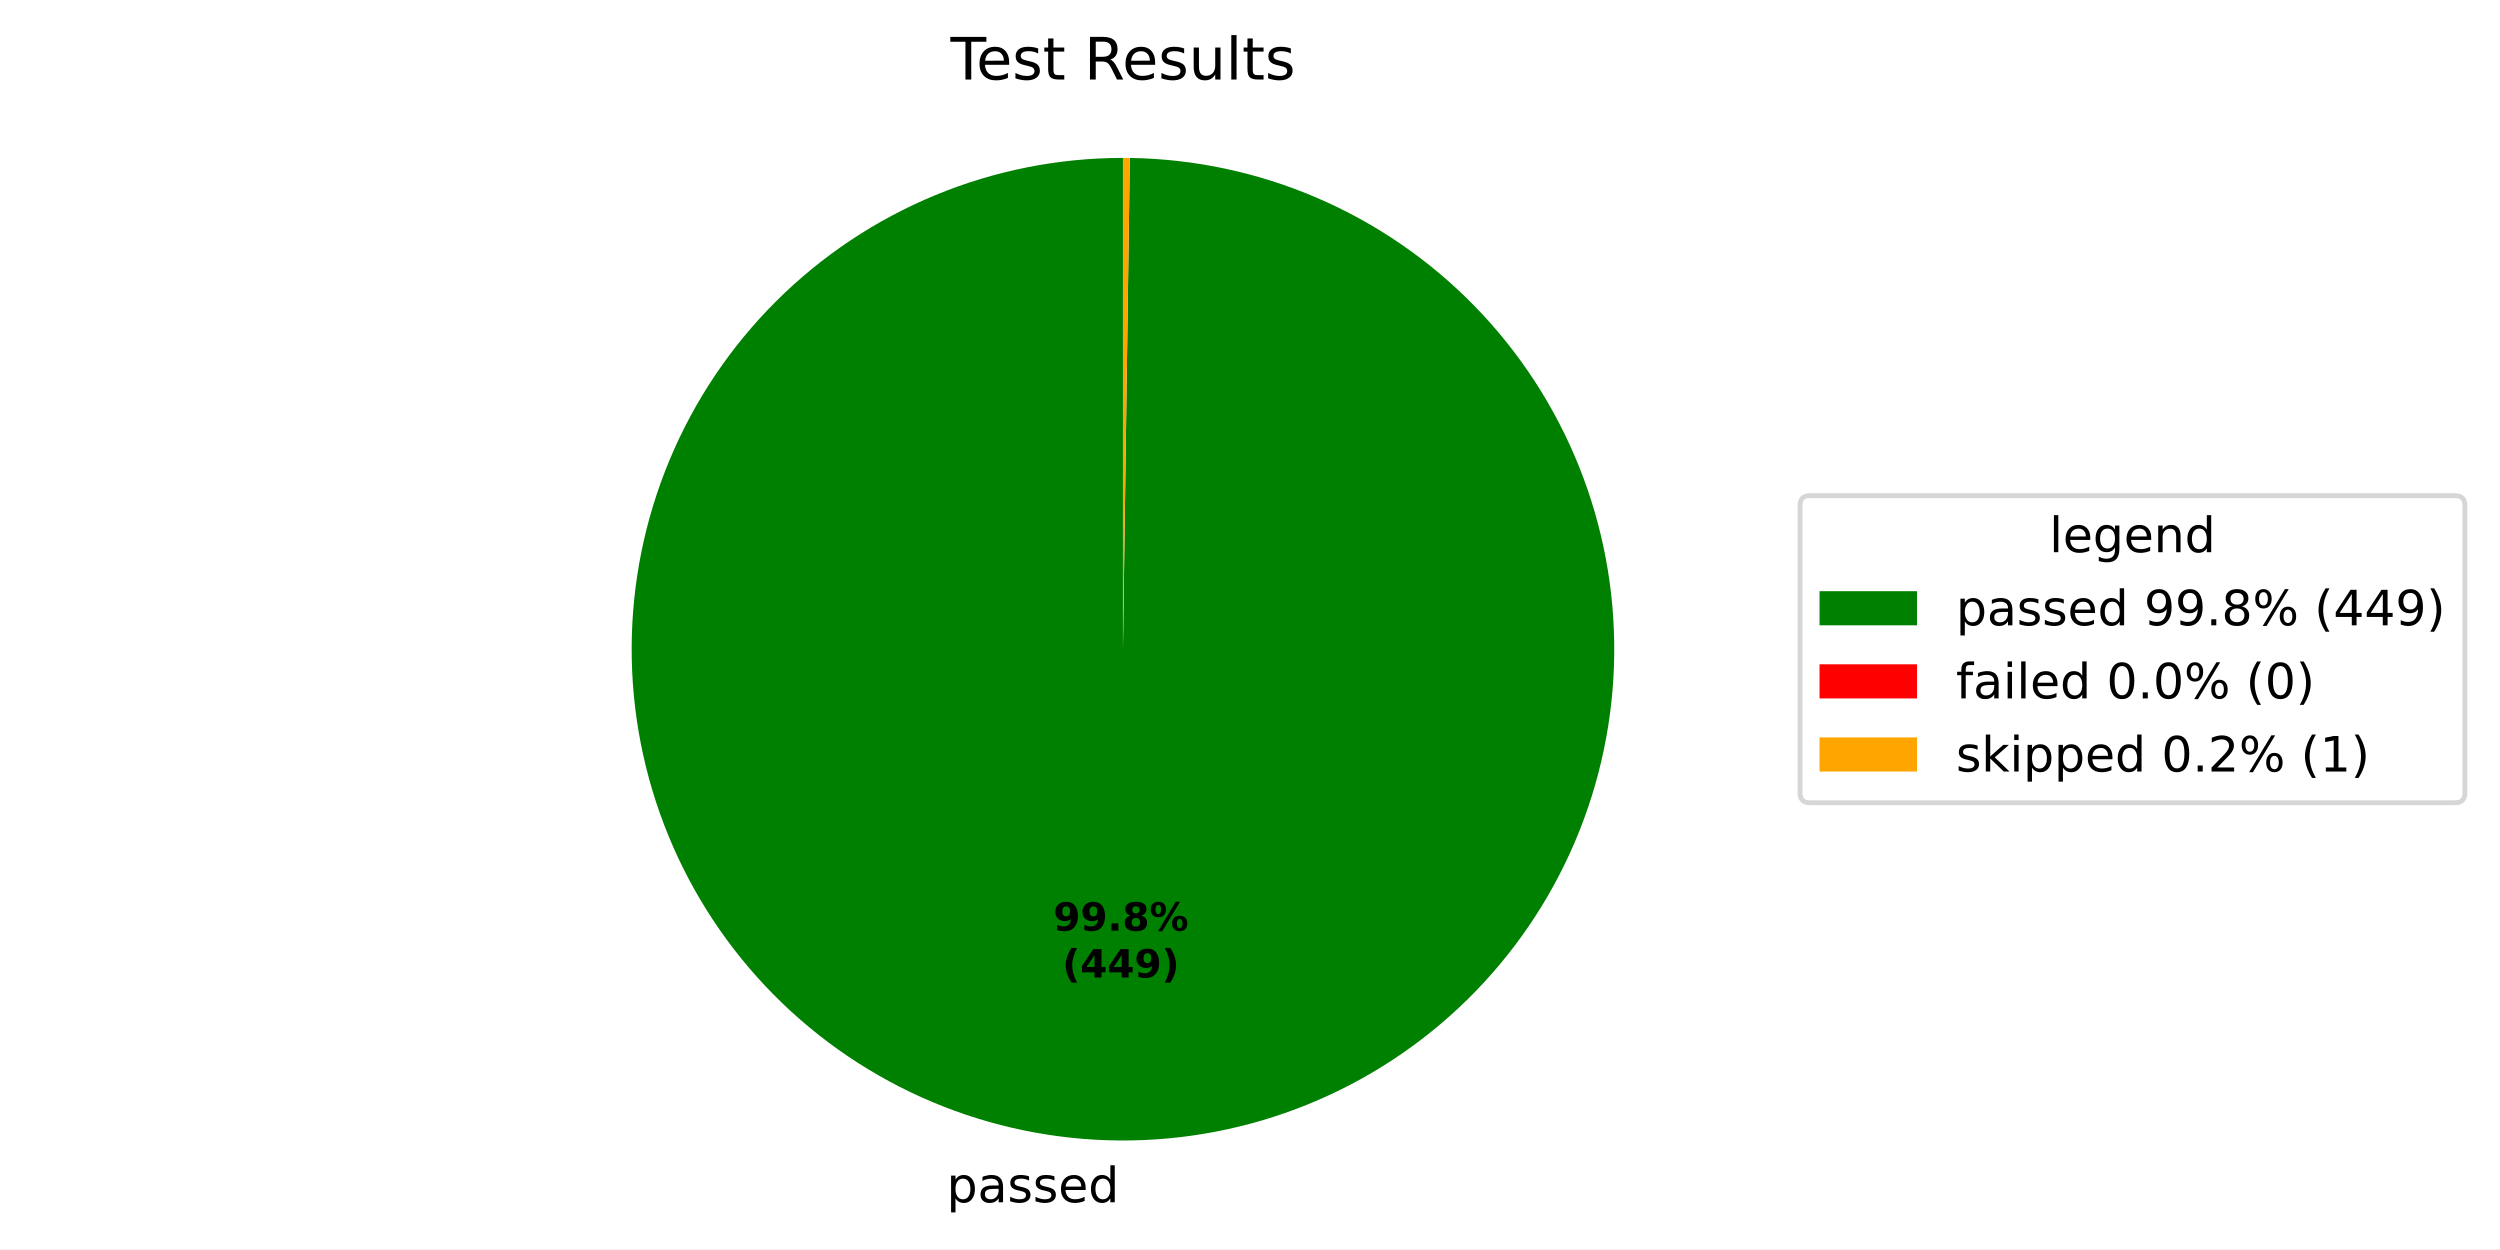
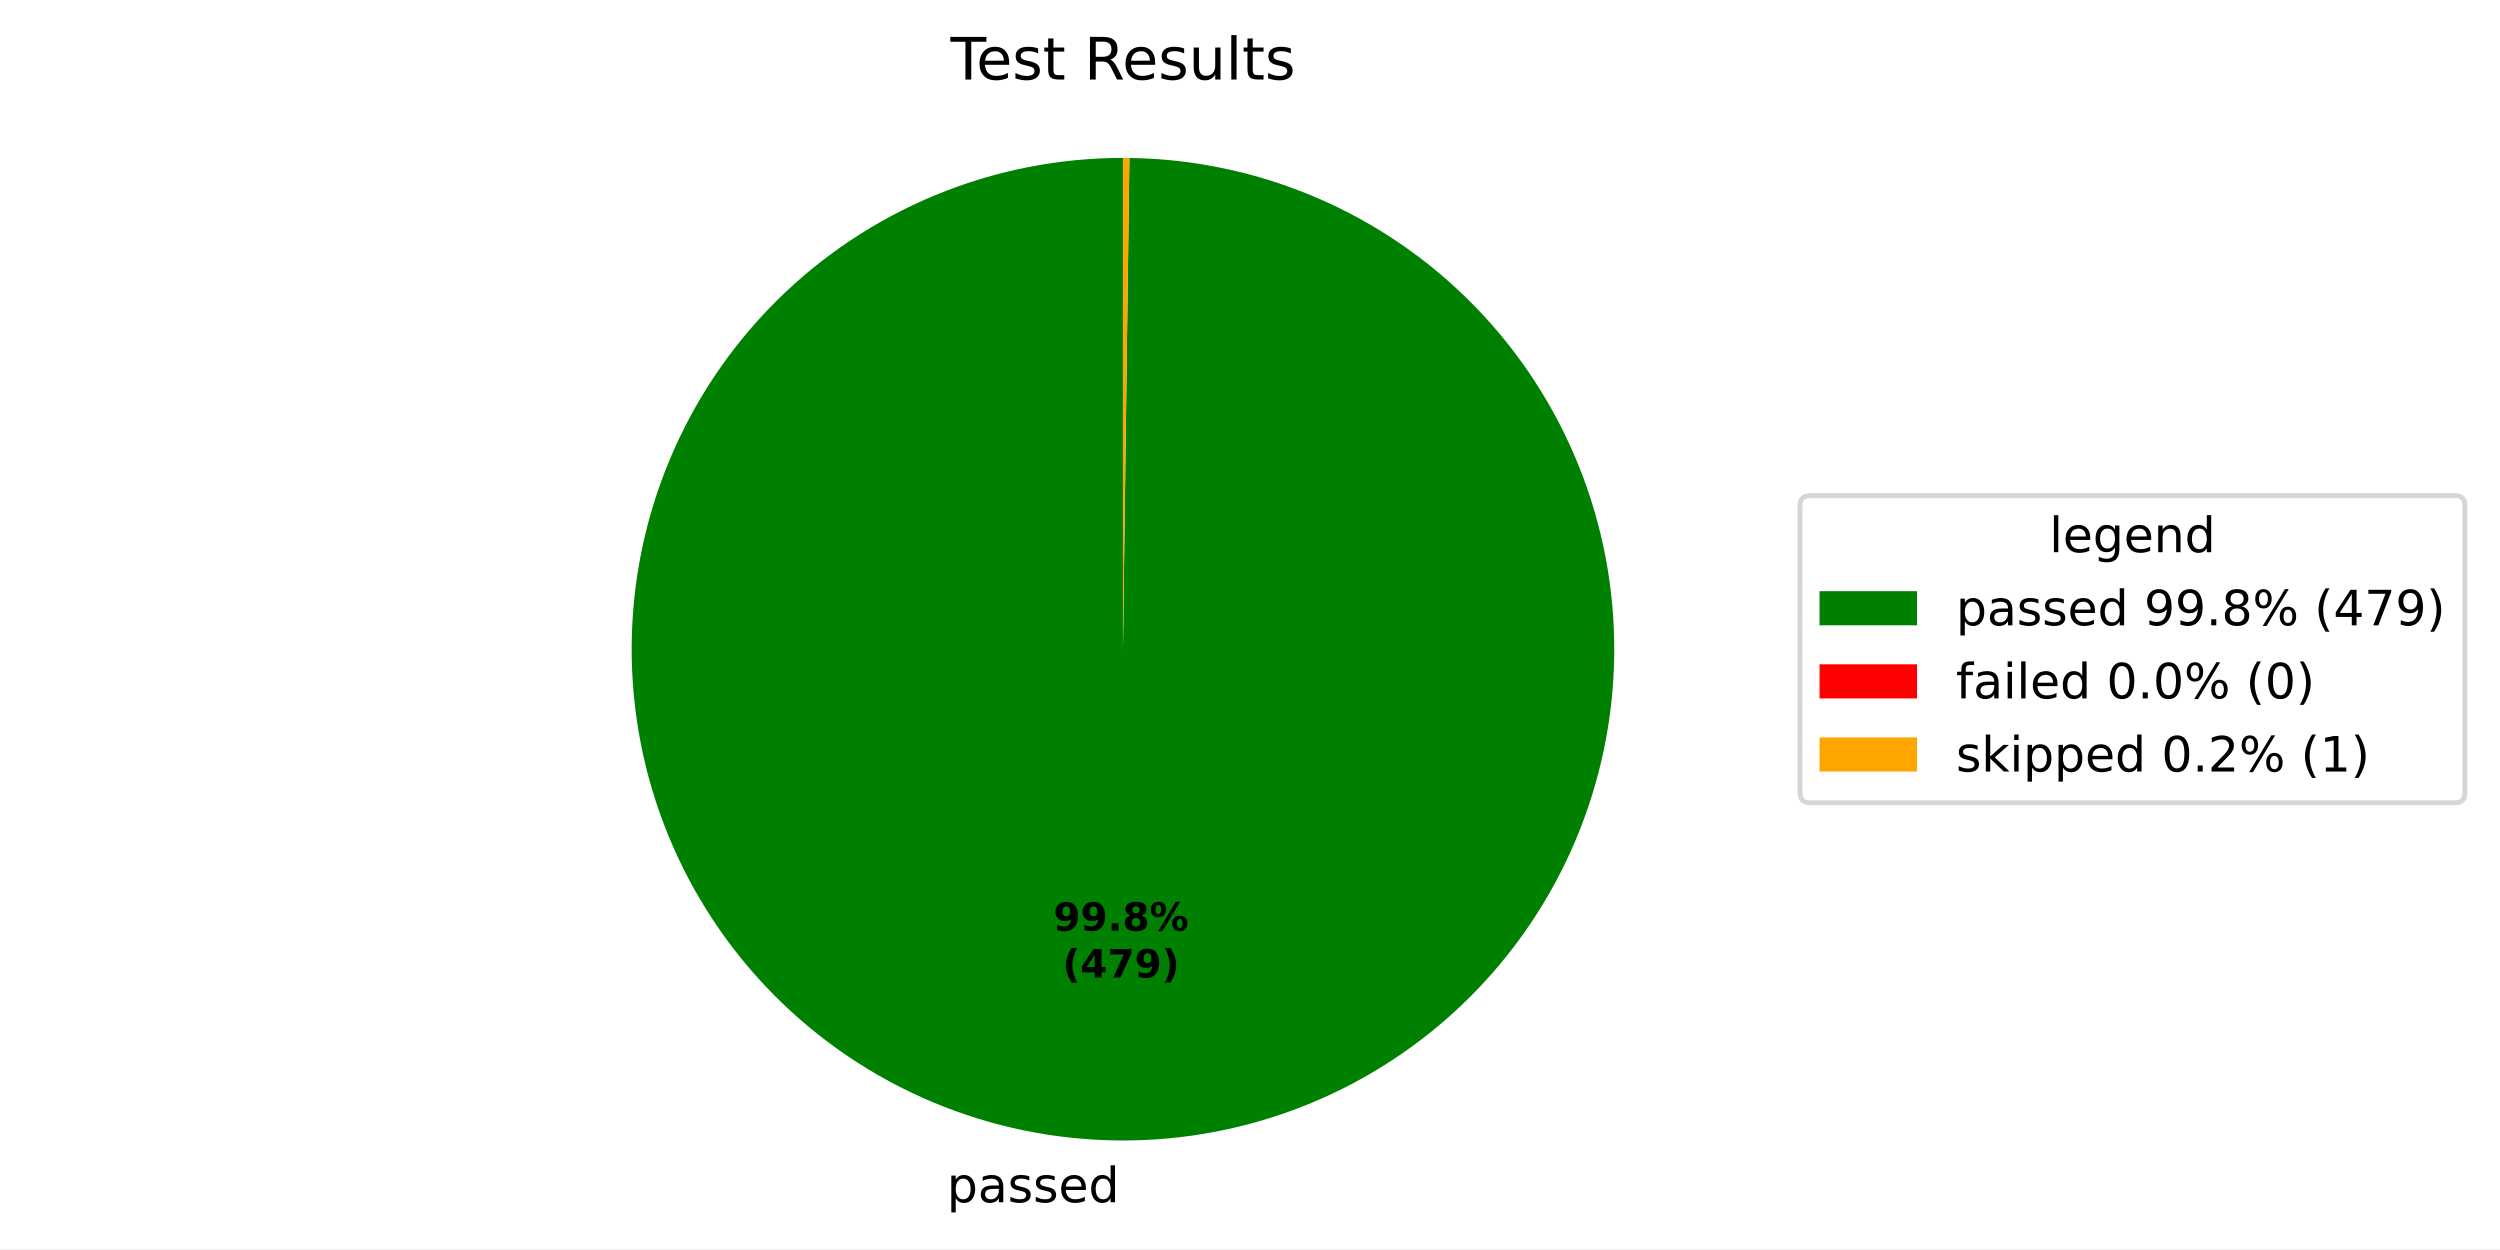
<svg xmlns="http://www.w3.org/2000/svg" xmlns:xlink="http://www.w3.org/1999/xlink" width="512.931pt" height="256.276pt" viewBox="0 0 512.931 256.276" version="1.1">
  <defs>
    <style type="text/css">*{stroke-linejoin: round; stroke-linecap: butt}</style>
  </defs>
  <g id="figure_1">
    <g id="patch_1">
      <path d="M 0 256.276  L 512.931 256.276  L 512.931 0  L 0 0  z " style="fill: #ffffff" />
    </g>
    <g id="axes_1">
      <g id="patch_2">
-         <path d="M 230.4 32.398  C 217.193 32.398 204.113 34.994 191.907 40.037  C 179.7 45.081 168.603 52.475 159.248 61.797  C 149.893 71.12 142.46 82.191 137.374 94.38  C 132.288 106.569 129.647 119.639 129.601 132.846  C 129.555 146.054 132.105 159.142 137.106 171.366  C 142.106 183.59 149.461 194.713 158.751 204.1  C 168.041 213.488 179.086 220.959 191.257 226.088  C 203.428 231.216 216.489 233.903 229.696 233.996  C 242.903 234.088 256.001 231.584 268.242 226.625  C 280.483 221.667 291.632 214.351 301.052 205.094  C 310.472 195.837 317.981 184.818 323.152 172.665  C 328.324 160.512 331.056 147.46 331.194 134.254  C 331.333 121.047 328.874 107.941 323.959 95.683  C 319.043 83.424 311.766 72.25 302.542 62.798  C 293.318 53.345 282.325 45.797 270.19 40.584  C 258.055 35.37 245.013 32.592 231.807 32.408  L 230.4 133.198  z " style="fill: #008000" />
+         <path d="M 230.4 32.398  C 217.191 32.398 204.11 34.995 191.902 40.04  C 179.694 45.084 168.596 52.48 159.24 61.805  C 149.885 71.13 142.453 82.204 137.368 94.395  C 132.283 106.586 129.644 119.659 129.601 132.868  C 129.557 146.077 132.111 159.167 137.116 171.391  C 142.121 183.616 149.48 194.738 158.775 204.124  C 168.069 213.51 179.118 220.978 191.293 226.103  C 203.467 231.227 216.531 233.91 229.74 233.996  C 242.949 234.082 256.047 231.572 268.288 226.607  C 280.528 221.642 291.674 214.319 301.091 205.055  C 310.507 195.792 318.012 184.767 323.176 172.609  C 328.341 160.451 331.065 147.396 331.195 134.188  C 331.325 120.979 328.857 107.873 323.932 95.616  C 319.007 83.359 311.721 72.189 302.488 62.743  C 293.255 53.296 282.255 45.756 270.114 40.551  C 257.974 35.347 244.927 32.58 231.719 32.407  L 230.4 133.198  z " style="fill: #008000" />
      </g>
      <g id="patch_3">
-         <path d="M 231.807 32.408  C 231.807 32.408 231.807 32.408 231.807 32.408  L 230.4 133.198  z " style="fill: #ff0000" />
+         <path d="M 231.719 32.407  C 231.719 32.407 231.719 32.407 231.719 32.407  L 230.4 133.198  z " style="fill: #ff0000" />
      </g>
      <g id="patch_4">
-         <path d="M 231.807 32.408  C 231.573 32.405 231.338 32.402 231.104 32.401  C 230.869 32.399 230.635 32.398 230.4 32.398  L 230.4 133.198  z " style="fill: #ffa500" />
+         <path d="M 231.719 32.407  C 231.5 32.404 231.28 32.402 231.06 32.4  C 230.84 32.399 230.62 32.398 230.4 32.398  L 230.4 133.198  z " style="fill: #ffa500" />
      </g>
      <g id="matplotlib.axis_1" />
      <g id="matplotlib.axis_2" />
      <g id="text_1">
-         <g transform="translate(194.229 246.6735) scale(0.1 -0.1)">
+         <g transform="translate(194.2774 246.6738) scale(0.1 -0.1)">
          <defs>
            <path id="DejaVuSans-53" d="M 1159 525  L 1159 -1331  L 581 -1331  L 581 3500  L 1159 3500  L 1159 2969  Q 1341 3281 1617 3432  Q 1894 3584 2278 3584  Q 2916 3584 3314 3078  Q 3713 2572 3713 1747  Q 3713 922 3314 415  Q 2916 -91 2278 -91  Q 1894 -91 1617 61  Q 1341 213 1159 525  z M 3116 1747  Q 3116 2381 2855 2742  Q 2594 3103 2138 3103  Q 1681 3103 1420 2742  Q 1159 2381 1159 1747  Q 1159 1113 1420 752  Q 1681 391 2138 391  Q 2594 391 2855 752  Q 3116 1113 3116 1747  z " transform="scale(0.015625)" />
            <path id="DejaVuSans-44" d="M 2194 1759  Q 1497 1759 1228 1600  Q 959 1441 959 1056  Q 959 750 1161 570  Q 1363 391 1709 391  Q 2188 391 2477 730  Q 2766 1069 2766 1631  L 2766 1759  L 2194 1759  z M 3341 1997  L 3341 0  L 2766 0  L 2766 531  Q 2569 213 2275 61  Q 1981 -91 1556 -91  Q 1019 -91 701 211  Q 384 513 384 1019  Q 384 1609 779 1909  Q 1175 2209 1959 2209  L 2766 2209  L 2766 2266  Q 2766 2663 2505 2880  Q 2244 3097 1772 3097  Q 1472 3097 1187 3025  Q 903 2953 641 2809  L 641 3341  Q 956 3463 1253 3523  Q 1550 3584 1831 3584  Q 2591 3584 2966 3190  Q 3341 2797 3341 1997  z " transform="scale(0.015625)" />
            <path id="DejaVuSans-56" d="M 2834 3397  L 2834 2853  Q 2591 2978 2328 3040  Q 2066 3103 1784 3103  Q 1356 3103 1142 2972  Q 928 2841 928 2578  Q 928 2378 1081 2264  Q 1234 2150 1697 2047  L 1894 2003  Q 2506 1872 2764 1633  Q 3022 1394 3022 966  Q 3022 478 2636 193  Q 2250 -91 1575 -91  Q 1294 -91 989 -36  Q 684 19 347 128  L 347 722  Q 666 556 975 473  Q 1284 391 1588 391  Q 1994 391 2212 530  Q 2431 669 2431 922  Q 2431 1156 2273 1281  Q 2116 1406 1581 1522  L 1381 1569  Q 847 1681 609 1914  Q 372 2147 372 2553  Q 372 3047 722 3315  Q 1072 3584 1716 3584  Q 2034 3584 2315 3537  Q 2597 3491 2834 3397  z " transform="scale(0.015625)" />
            <path id="DejaVuSans-48" d="M 3597 1894  L 3597 1613  L 953 1613  Q 991 1019 1311 708  Q 1631 397 2203 397  Q 2534 397 2845 478  Q 3156 559 3463 722  L 3463 178  Q 3153 47 2828 -22  Q 2503 -91 2169 -91  Q 1331 -91 842 396  Q 353 884 353 1716  Q 353 2575 817 3079  Q 1281 3584 2069 3584  Q 2775 3584 3186 3129  Q 3597 2675 3597 1894  z M 3022 2063  Q 3016 2534 2758 2815  Q 2500 3097 2075 3097  Q 1594 3097 1305 2825  Q 1016 2553 972 2059  L 3022 2063  z " transform="scale(0.015625)" />
            <path id="DejaVuSans-47" d="M 2906 2969  L 2906 4863  L 3481 4863  L 3481 0  L 2906 0  L 2906 525  Q 2725 213 2448 61  Q 2172 -91 1784 -91  Q 1150 -91 751 415  Q 353 922 353 1747  Q 353 2572 751 3078  Q 1150 3584 1784 3584  Q 2172 3584 2448 3432  Q 2725 3281 2906 2969  z M 947 1747  Q 947 1113 1208 752  Q 1469 391 1925 391  Q 2381 391 2643 752  Q 2906 1113 2906 1747  Q 2906 2381 2643 2742  Q 2381 3103 1925 3103  Q 1469 3103 1208 2742  Q 947 2381 947 1747  z " transform="scale(0.015625)" />
          </defs>
          <use xlink:href="#DejaVuSans-53" />
          <use xlink:href="#DejaVuSans-44" transform="translate(63.48438 0)" />
          <use xlink:href="#DejaVuSans-56" transform="translate(124.7656 0)" />
          <use xlink:href="#DejaVuSans-56" transform="translate(176.8594 0)" />
          <use xlink:href="#DejaVuSans-48" transform="translate(228.9531 0)" />
          <use xlink:href="#DejaVuSans-47" transform="translate(290.4844 0)" />
        </g>
      </g>
      <g id="text_2">
-         <g transform="translate(216.1009 190.954) scale(0.08 -0.08)">
+         <g transform="translate(216.1273 190.9542) scale(0.08 -0.08)">
          <defs>
            <path id="DejaVuSans-Bold-1c" d="M 641 103  L 641 966  Q 928 831 1190 764  Q 1453 697 1709 697  Q 2247 697 2547 995  Q 2847 1294 2900 1881  Q 2688 1725 2447 1647  Q 2206 1569 1925 1569  Q 1209 1569 770 1986  Q 331 2403 331 3084  Q 331 3838 820 4291  Q 1309 4744 2131 4744  Q 3044 4744 3544 4128  Q 4044 3513 4044 2388  Q 4044 1231 3459 570  Q 2875 -91 1856 -91  Q 1528 -91 1228 -42  Q 928 6 641 103  z M 2125 2350  Q 2441 2350 2600 2554  Q 2759 2759 2759 3169  Q 2759 3575 2600 3781  Q 2441 3988 2125 3988  Q 1809 3988 1650 3781  Q 1491 3575 1491 3169  Q 1491 2759 1650 2554  Q 1809 2350 2125 2350  z " transform="scale(0.015625)" />
            <path id="DejaVuSans-Bold-11" d="M 653 1209  L 1778 1209  L 1778 0  L 653 0  L 653 1209  z " transform="scale(0.015625)" />
            <path id="DejaVuSans-Bold-1b" d="M 2228 2088  Q 1891 2088 1709 1903  Q 1528 1719 1528 1375  Q 1528 1031 1709 848  Q 1891 666 2228 666  Q 2563 666 2741 848  Q 2919 1031 2919 1375  Q 2919 1722 2741 1905  Q 2563 2088 2228 2088  z M 1350 2484  Q 925 2613 709 2878  Q 494 3144 494 3541  Q 494 4131 934 4440  Q 1375 4750 2228 4750  Q 3075 4750 3515 4442  Q 3956 4134 3956 3541  Q 3956 3144 3739 2878  Q 3522 2613 3097 2484  Q 3572 2353 3814 2058  Q 4056 1763 4056 1313  Q 4056 619 3595 264  Q 3134 -91 2228 -91  Q 1319 -91 855 264  Q 391 619 391 1313  Q 391 1763 633 2058  Q 875 2353 1350 2484  z M 1631 3419  Q 1631 3141 1786 2991  Q 1941 2841 2228 2841  Q 2509 2841 2662 2991  Q 2816 3141 2816 3419  Q 2816 3697 2662 3845  Q 2509 3994 2228 3994  Q 1941 3994 1786 3844  Q 1631 3694 1631 3419  z " transform="scale(0.015625)" />
            <path id="DejaVuSans-Bold-8" d="M 4959 1925  Q 4738 1925 4616 1733  Q 4494 1541 4494 1184  Q 4494 825 4614 633  Q 4734 441 4959 441  Q 5184 441 5303 633  Q 5422 825 5422 1184  Q 5422 1541 5301 1733  Q 5181 1925 4959 1925  z M 4959 2450  Q 5541 2450 5875 2112  Q 6209 1775 6209 1184  Q 6209 594 5875 251  Q 5541 -91 4959 -91  Q 4378 -91 4042 251  Q 3706 594 3706 1184  Q 3706 1772 4042 2111  Q 4378 2450 4959 2450  z M 2094 -91  L 1403 -91  L 4319 4750  L 5013 4750  L 2094 -91  z M 1453 4750  Q 2034 4750 2367 4411  Q 2700 4072 2700 3481  Q 2700 2891 2367 2550  Q 2034 2209 1453 2209  Q 872 2209 539 2550  Q 206 2891 206 3481  Q 206 4072 539 4411  Q 872 4750 1453 4750  z M 1453 4225  Q 1228 4225 1106 4031  Q 984 3838 984 3481  Q 984 3122 1106 2926  Q 1228 2731 1453 2731  Q 1678 2731 1798 2926  Q 1919 3122 1919 3481  Q 1919 3838 1797 4031  Q 1675 4225 1453 4225  z " transform="scale(0.015625)" />
          </defs>
          <use xlink:href="#DejaVuSans-Bold-1c" />
          <use xlink:href="#DejaVuSans-Bold-1c" transform="translate(69.57812 0)" />
          <use xlink:href="#DejaVuSans-Bold-11" transform="translate(139.1562 0)" />
          <use xlink:href="#DejaVuSans-Bold-1b" transform="translate(177.1406 0)" />
          <use xlink:href="#DejaVuSans-Bold-8" transform="translate(246.7188 0)" />
        </g>
-         <g transform="translate(217.9721 200.5556) scale(0.08 -0.08)">
+         <g transform="translate(217.9985 200.5557) scale(0.08 -0.08)">
          <defs>
            <path id="DejaVuSans-Bold-b" d="M 2413 -844  L 1484 -844  Q 1006 -72 778 623  Q 550 1319 550 2003  Q 550 2688 779 3389  Q 1009 4091 1484 4856  L 2413 4856  Q 2013 4116 1813 3408  Q 1613 2700 1613 2009  Q 1613 1319 1811 609  Q 2009 -100 2413 -844  z " transform="scale(0.015625)" />
            <path id="DejaVuSans-Bold-17" d="M 2356 3675  L 1038 1722  L 2356 1722  L 2356 3675  z M 2156 4666  L 3494 4666  L 3494 1722  L 4159 1722  L 4159 850  L 3494 850  L 3494 0  L 2356 0  L 2356 850  L 288 850  L 288 1881  L 2156 4666  z " transform="scale(0.015625)" />
+             <path id="DejaVuSans-Bold-1a" d="M 428 4666  L 3944 4666  L 3944 3988  L 2125 0  L 953 0  L 2675 3781  L 428 3781  L 428 4666  z " transform="scale(0.015625)" />
            <path id="DejaVuSans-Bold-c" d="M 513 -844  Q 913 -100 1113 609  Q 1313 1319 1313 2009  Q 1313 2700 1113 3408  Q 913 4116 513 4856  L 1441 4856  Q 1916 4091 2145 3389  Q 2375 2688 2375 2003  Q 2375 1319 2147 623  Q 1919 -72 1441 -844  L 513 -844  z " transform="scale(0.015625)" />
          </defs>
          <use xlink:href="#DejaVuSans-Bold-b" />
          <use xlink:href="#DejaVuSans-Bold-17" transform="translate(45.70312 0)" />
-           <use xlink:href="#DejaVuSans-Bold-17" transform="translate(115.2812 0)" />
+           <use xlink:href="#DejaVuSans-Bold-1a" transform="translate(115.2812 0)" />
          <use xlink:href="#DejaVuSans-Bold-1c" transform="translate(184.8594 0)" />
          <use xlink:href="#DejaVuSans-Bold-c" transform="translate(254.4375 0)" />
        </g>
      </g>
      <g id="text_3">
        <g transform="translate(195.0131 16.31812) scale(0.12 -0.12)">
          <defs>
            <path id="DejaVuSans-37" d="M -19 4666  L 3928 4666  L 3928 4134  L 2272 4134  L 2272 0  L 1638 0  L 1638 4134  L -19 4134  L -19 4666  z " transform="scale(0.015625)" />
            <path id="DejaVuSans-57" d="M 1172 4494  L 1172 3500  L 2356 3500  L 2356 3053  L 1172 3053  L 1172 1153  Q 1172 725 1289 603  Q 1406 481 1766 481  L 2356 481  L 2356 0  L 1766 0  Q 1100 0 847 248  Q 594 497 594 1153  L 594 3053  L 172 3053  L 172 3500  L 594 3500  L 594 4494  L 1172 4494  z " transform="scale(0.015625)" />
            <path id="DejaVuSans-3" transform="scale(0.015625)" />
            <path id="DejaVuSans-35" d="M 2841 2188  Q 3044 2119 3236 1894  Q 3428 1669 3622 1275  L 4263 0  L 3584 0  L 2988 1197  Q 2756 1666 2539 1819  Q 2322 1972 1947 1972  L 1259 1972  L 1259 0  L 628 0  L 628 4666  L 2053 4666  Q 2853 4666 3247 4331  Q 3641 3997 3641 3322  Q 3641 2881 3436 2590  Q 3231 2300 2841 2188  z M 1259 4147  L 1259 2491  L 2053 2491  Q 2509 2491 2742 2702  Q 2975 2913 2975 3322  Q 2975 3731 2742 3939  Q 2509 4147 2053 4147  L 1259 4147  z " transform="scale(0.015625)" />
            <path id="DejaVuSans-58" d="M 544 1381  L 544 3500  L 1119 3500  L 1119 1403  Q 1119 906 1312 657  Q 1506 409 1894 409  Q 2359 409 2629 706  Q 2900 1003 2900 1516  L 2900 3500  L 3475 3500  L 3475 0  L 2900 0  L 2900 538  Q 2691 219 2414 64  Q 2138 -91 1772 -91  Q 1169 -91 856 284  Q 544 659 544 1381  z M 1991 3584  L 1991 3584  z " transform="scale(0.015625)" />
            <path id="DejaVuSans-4f" d="M 603 4863  L 1178 4863  L 1178 0  L 603 0  L 603 4863  z " transform="scale(0.015625)" />
          </defs>
          <use xlink:href="#DejaVuSans-37" />
          <use xlink:href="#DejaVuSans-48" transform="translate(44.09375 0)" />
          <use xlink:href="#DejaVuSans-56" transform="translate(105.625 0)" />
          <use xlink:href="#DejaVuSans-57" transform="translate(157.7188 0)" />
          <use xlink:href="#DejaVuSans-3" transform="translate(196.9219 0)" />
          <use xlink:href="#DejaVuSans-35" transform="translate(228.7031 0)" />
          <use xlink:href="#DejaVuSans-48" transform="translate(293.7031 0)" />
          <use xlink:href="#DejaVuSans-56" transform="translate(355.2344 0)" />
          <use xlink:href="#DejaVuSans-58" transform="translate(407.3281 0)" />
          <use xlink:href="#DejaVuSans-4f" transform="translate(470.7031 0)" />
          <use xlink:href="#DejaVuSans-57" transform="translate(498.4844 0)" />
          <use xlink:href="#DejaVuSans-56" transform="translate(537.6875 0)" />
        </g>
      </g>
      <g id="legend_1">
        <g id="patch_5">
          <path d="M 371.32 164.7  L 503.731 164.7  Q 505.731 164.7 505.731 162.7  L 505.731 103.697  Q 505.731 101.697 503.731 101.697  L 371.32 101.697  Q 369.32 101.697 369.32 103.697  L 369.32 162.7  Q 369.32 164.7 371.32 164.7  z " style="fill: #ffffff; opacity: 0.8; stroke: #cccccc; stroke-linejoin: miter" />
        </g>
        <g id="text_4">
          <g transform="translate(420.4661 113.295) scale(0.1 -0.1)">
            <defs>
              <path id="DejaVuSans-4a" d="M 2906 1791  Q 2906 2416 2648 2759  Q 2391 3103 1925 3103  Q 1463 3103 1205 2759  Q 947 2416 947 1791  Q 947 1169 1205 825  Q 1463 481 1925 481  Q 2391 481 2648 825  Q 2906 1169 2906 1791  z M 3481 434  Q 3481 -459 3084 -895  Q 2688 -1331 1869 -1331  Q 1566 -1331 1297 -1286  Q 1028 -1241 775 -1147  L 775 -588  Q 1028 -725 1275 -790  Q 1522 -856 1778 -856  Q 2344 -856 2625 -561  Q 2906 -266 2906 331  L 2906 616  Q 2728 306 2450 153  Q 2172 0 1784 0  Q 1141 0 747 490  Q 353 981 353 1791  Q 353 2603 747 3093  Q 1141 3584 1784 3584  Q 2172 3584 2450 3431  Q 2728 3278 2906 2969  L 2906 3500  L 3481 3500  L 3481 434  z " transform="scale(0.015625)" />
              <path id="DejaVuSans-51" d="M 3513 2113  L 3513 0  L 2938 0  L 2938 2094  Q 2938 2591 2744 2837  Q 2550 3084 2163 3084  Q 1697 3084 1428 2787  Q 1159 2491 1159 1978  L 1159 0  L 581 0  L 581 3500  L 1159 3500  L 1159 2956  Q 1366 3272 1645 3428  Q 1925 3584 2291 3584  Q 2894 3584 3203 3211  Q 3513 2838 3513 2113  z " transform="scale(0.015625)" />
            </defs>
            <use xlink:href="#DejaVuSans-4f" />
            <use xlink:href="#DejaVuSans-48" transform="translate(27.78125 0)" />
            <use xlink:href="#DejaVuSans-4a" transform="translate(89.3125 0)" />
            <use xlink:href="#DejaVuSans-48" transform="translate(152.7969 0)" />
            <use xlink:href="#DejaVuSans-51" transform="translate(214.3281 0)" />
            <use xlink:href="#DejaVuSans-47" transform="translate(277.7031 0)" />
          </g>
        </g>
        <g id="patch_6">
          <path d="M 373.32 128.296  L 393.32 128.296  L 393.32 121.296  L 373.32 121.296  z " style="fill: #008000" />
        </g>
        <g id="text_5">
          <g transform="translate(401.32 128.2958) scale(0.1 -0.1)">
            <defs>
              <path id="DejaVuSans-1c" d="M 703 97  L 703 672  Q 941 559 1184 500  Q 1428 441 1663 441  Q 2288 441 2617 861  Q 2947 1281 2994 2138  Q 2813 1869 2534 1725  Q 2256 1581 1919 1581  Q 1219 1581 811 2004  Q 403 2428 403 3163  Q 403 3881 828 4315  Q 1253 4750 1959 4750  Q 2769 4750 3195 4129  Q 3622 3509 3622 2328  Q 3622 1225 3098 567  Q 2575 -91 1691 -91  Q 1453 -91 1209 -44  Q 966 3 703 97  z M 1959 2075  Q 2384 2075 2632 2365  Q 2881 2656 2881 3163  Q 2881 3666 2632 3958  Q 2384 4250 1959 4250  Q 1534 4250 1286 3958  Q 1038 3666 1038 3163  Q 1038 2656 1286 2365  Q 1534 2075 1959 2075  z " transform="scale(0.015625)" />
              <path id="DejaVuSans-11" d="M 684 794  L 1344 794  L 1344 0  L 684 0  L 684 794  z " transform="scale(0.015625)" />
              <path id="DejaVuSans-1b" d="M 2034 2216  Q 1584 2216 1326 1975  Q 1069 1734 1069 1313  Q 1069 891 1326 650  Q 1584 409 2034 409  Q 2484 409 2743 651  Q 3003 894 3003 1313  Q 3003 1734 2745 1975  Q 2488 2216 2034 2216  z M 1403 2484  Q 997 2584 770 2862  Q 544 3141 544 3541  Q 544 4100 942 4425  Q 1341 4750 2034 4750  Q 2731 4750 3128 4425  Q 3525 4100 3525 3541  Q 3525 3141 3298 2862  Q 3072 2584 2669 2484  Q 3125 2378 3379 2068  Q 3634 1759 3634 1313  Q 3634 634 3220 271  Q 2806 -91 2034 -91  Q 1263 -91 848 271  Q 434 634 434 1313  Q 434 1759 690 2068  Q 947 2378 1403 2484  z M 1172 3481  Q 1172 3119 1398 2916  Q 1625 2713 2034 2713  Q 2441 2713 2670 2916  Q 2900 3119 2900 3481  Q 2900 3844 2670 4047  Q 2441 4250 2034 4250  Q 1625 4250 1398 4047  Q 1172 3844 1172 3481  z " transform="scale(0.015625)" />
              <path id="DejaVuSans-8" d="M 4653 2053  Q 4381 2053 4226 1822  Q 4072 1591 4072 1178  Q 4072 772 4226 539  Q 4381 306 4653 306  Q 4919 306 5073 539  Q 5228 772 5228 1178  Q 5228 1588 5073 1820  Q 4919 2053 4653 2053  z M 4653 2450  Q 5147 2450 5437 2106  Q 5728 1763 5728 1178  Q 5728 594 5436 251  Q 5144 -91 4653 -91  Q 4153 -91 3862 251  Q 3572 594 3572 1178  Q 3572 1766 3864 2108  Q 4156 2450 4653 2450  z M 1428 4353  Q 1159 4353 1004 4120  Q 850 3888 850 3481  Q 850 3069 1003 2837  Q 1156 2606 1428 2606  Q 1700 2606 1854 2837  Q 2009 3069 2009 3481  Q 2009 3884 1853 4118  Q 1697 4353 1428 4353  z M 4250 4750  L 4750 4750  L 1831 -91  L 1331 -91  L 4250 4750  z M 1428 4750  Q 1922 4750 2215 4408  Q 2509 4066 2509 3481  Q 2509 2891 2217 2550  Q 1925 2209 1428 2209  Q 931 2209 642 2551  Q 353 2894 353 3481  Q 353 4063 643 4406  Q 934 4750 1428 4750  z " transform="scale(0.015625)" />
              <path id="DejaVuSans-b" d="M 1984 4856  Q 1566 4138 1362 3434  Q 1159 2731 1159 2009  Q 1159 1288 1364 580  Q 1569 -128 1984 -844  L 1484 -844  Q 1016 -109 783 600  Q 550 1309 550 2009  Q 550 2706 781 3412  Q 1013 4119 1484 4856  L 1984 4856  z " transform="scale(0.015625)" />
              <path id="DejaVuSans-17" d="M 2419 4116  L 825 1625  L 2419 1625  L 2419 4116  z M 2253 4666  L 3047 4666  L 3047 1625  L 3713 1625  L 3713 1100  L 3047 1100  L 3047 0  L 2419 0  L 2419 1100  L 313 1100  L 313 1709  L 2253 4666  z " transform="scale(0.015625)" />
+               <path id="DejaVuSans-1a" d="M 525 4666  L 3525 4666  L 3525 4397  L 1831 0  L 1172 0  L 2766 4134  L 525 4134  L 525 4666  z " transform="scale(0.015625)" />
              <path id="DejaVuSans-c" d="M 513 4856  L 1013 4856  Q 1481 4119 1714 3412  Q 1947 2706 1947 2009  Q 1947 1309 1714 600  Q 1481 -109 1013 -844  L 513 -844  Q 928 -128 1133 580  Q 1338 1288 1338 2009  Q 1338 2731 1133 3434  Q 928 4138 513 4856  z " transform="scale(0.015625)" />
            </defs>
            <use xlink:href="#DejaVuSans-53" />
            <use xlink:href="#DejaVuSans-44" transform="translate(63.48438 0)" />
            <use xlink:href="#DejaVuSans-56" transform="translate(124.7656 0)" />
            <use xlink:href="#DejaVuSans-56" transform="translate(176.8594 0)" />
            <use xlink:href="#DejaVuSans-48" transform="translate(228.9531 0)" />
            <use xlink:href="#DejaVuSans-47" transform="translate(290.4844 0)" />
            <use xlink:href="#DejaVuSans-3" transform="translate(353.9688 0)" />
            <use xlink:href="#DejaVuSans-1c" transform="translate(385.75 0)" />
            <use xlink:href="#DejaVuSans-1c" transform="translate(449.375 0)" />
            <use xlink:href="#DejaVuSans-11" transform="translate(513 0)" />
            <use xlink:href="#DejaVuSans-1b" transform="translate(544.7812 0)" />
            <use xlink:href="#DejaVuSans-8" transform="translate(608.4062 0)" />
            <use xlink:href="#DejaVuSans-3" transform="translate(703.4219 0)" />
            <use xlink:href="#DejaVuSans-b" transform="translate(735.2031 0)" />
            <use xlink:href="#DejaVuSans-17" transform="translate(774.2188 0)" />
-             <use xlink:href="#DejaVuSans-17" transform="translate(837.8438 0)" />
+             <use xlink:href="#DejaVuSans-1a" transform="translate(837.8438 0)" />
            <use xlink:href="#DejaVuSans-1c" transform="translate(901.4688 0)" />
            <use xlink:href="#DejaVuSans-c" transform="translate(965.0938 0)" />
          </g>
        </g>
        <g id="patch_7">
          <path d="M 373.32 143.297  L 393.32 143.297  L 393.32 136.297  L 373.32 136.297  z " style="fill: #ff0000" />
        </g>
        <g id="text_6">
          <g transform="translate(401.32 143.2966) scale(0.1 -0.1)">
            <defs>
              <path id="DejaVuSans-49" d="M 2375 4863  L 2375 4384  L 1825 4384  Q 1516 4384 1395 4259  Q 1275 4134 1275 3809  L 1275 3500  L 2222 3500  L 2222 3053  L 1275 3053  L 1275 0  L 697 0  L 697 3053  L 147 3053  L 147 3500  L 697 3500  L 697 3744  Q 697 4328 969 4595  Q 1241 4863 1831 4863  L 2375 4863  z " transform="scale(0.015625)" />
              <path id="DejaVuSans-4c" d="M 603 3500  L 1178 3500  L 1178 0  L 603 0  L 603 3500  z M 603 4863  L 1178 4863  L 1178 4134  L 603 4134  L 603 4863  z " transform="scale(0.015625)" />
              <path id="DejaVuSans-13" d="M 2034 4250  Q 1547 4250 1301 3770  Q 1056 3291 1056 2328  Q 1056 1369 1301 889  Q 1547 409 2034 409  Q 2525 409 2770 889  Q 3016 1369 3016 2328  Q 3016 3291 2770 3770  Q 2525 4250 2034 4250  z M 2034 4750  Q 2819 4750 3233 4129  Q 3647 3509 3647 2328  Q 3647 1150 3233 529  Q 2819 -91 2034 -91  Q 1250 -91 836 529  Q 422 1150 422 2328  Q 422 3509 836 4129  Q 1250 4750 2034 4750  z " transform="scale(0.015625)" />
            </defs>
            <use xlink:href="#DejaVuSans-49" />
            <use xlink:href="#DejaVuSans-44" transform="translate(35.20312 0)" />
            <use xlink:href="#DejaVuSans-4c" transform="translate(96.48438 0)" />
            <use xlink:href="#DejaVuSans-4f" transform="translate(124.2656 0)" />
            <use xlink:href="#DejaVuSans-48" transform="translate(152.0469 0)" />
            <use xlink:href="#DejaVuSans-47" transform="translate(213.5781 0)" />
            <use xlink:href="#DejaVuSans-3" transform="translate(277.0625 0)" />
            <use xlink:href="#DejaVuSans-13" transform="translate(308.8438 0)" />
            <use xlink:href="#DejaVuSans-11" transform="translate(372.4688 0)" />
            <use xlink:href="#DejaVuSans-13" transform="translate(404.25 0)" />
            <use xlink:href="#DejaVuSans-8" transform="translate(467.875 0)" />
            <use xlink:href="#DejaVuSans-3" transform="translate(562.8906 0)" />
            <use xlink:href="#DejaVuSans-b" transform="translate(594.6719 0)" />
            <use xlink:href="#DejaVuSans-13" transform="translate(633.6875 0)" />
            <use xlink:href="#DejaVuSans-c" transform="translate(697.3125 0)" />
          </g>
        </g>
        <g id="patch_8">
          <path d="M 373.32 158.297  L 393.32 158.297  L 393.32 151.297  L 373.32 151.297  z " style="fill: #ffa500" />
        </g>
        <g id="text_7">
          <g transform="translate(401.32 158.2973) scale(0.1 -0.1)">
            <defs>
              <path id="DejaVuSans-4e" d="M 581 4863  L 1159 4863  L 1159 1991  L 2875 3500  L 3609 3500  L 1753 1863  L 3688 0  L 2938 0  L 1159 1709  L 1159 0  L 581 0  L 581 4863  z " transform="scale(0.015625)" />
              <path id="DejaVuSans-15" d="M 1228 531  L 3431 531  L 3431 0  L 469 0  L 469 531  Q 828 903 1448 1529  Q 2069 2156 2228 2338  Q 2531 2678 2651 2914  Q 2772 3150 2772 3378  Q 2772 3750 2511 3984  Q 2250 4219 1831 4219  Q 1534 4219 1204 4116  Q 875 4013 500 3803  L 500 4441  Q 881 4594 1212 4672  Q 1544 4750 1819 4750  Q 2544 4750 2975 4387  Q 3406 4025 3406 3419  Q 3406 3131 3298 2873  Q 3191 2616 2906 2266  Q 2828 2175 2409 1742  Q 1991 1309 1228 531  z " transform="scale(0.015625)" />
              <path id="DejaVuSans-14" d="M 794 531  L 1825 531  L 1825 4091  L 703 3866  L 703 4441  L 1819 4666  L 2450 4666  L 2450 531  L 3481 531  L 3481 0  L 794 0  L 794 531  z " transform="scale(0.015625)" />
            </defs>
            <use xlink:href="#DejaVuSans-56" />
            <use xlink:href="#DejaVuSans-4e" transform="translate(52.09375 0)" />
            <use xlink:href="#DejaVuSans-4c" transform="translate(110 0)" />
            <use xlink:href="#DejaVuSans-53" transform="translate(137.7812 0)" />
            <use xlink:href="#DejaVuSans-53" transform="translate(201.2656 0)" />
            <use xlink:href="#DejaVuSans-48" transform="translate(264.75 0)" />
            <use xlink:href="#DejaVuSans-47" transform="translate(326.2812 0)" />
            <use xlink:href="#DejaVuSans-3" transform="translate(389.7656 0)" />
            <use xlink:href="#DejaVuSans-13" transform="translate(421.5469 0)" />
            <use xlink:href="#DejaVuSans-11" transform="translate(485.1719 0)" />
            <use xlink:href="#DejaVuSans-15" transform="translate(516.9531 0)" />
            <use xlink:href="#DejaVuSans-8" transform="translate(580.5781 0)" />
            <use xlink:href="#DejaVuSans-3" transform="translate(675.5938 0)" />
            <use xlink:href="#DejaVuSans-b" transform="translate(707.375 0)" />
            <use xlink:href="#DejaVuSans-14" transform="translate(746.3906 0)" />
            <use xlink:href="#DejaVuSans-c" transform="translate(810.0156 0)" />
          </g>
        </g>
      </g>
    </g>
  </g>
</svg>
